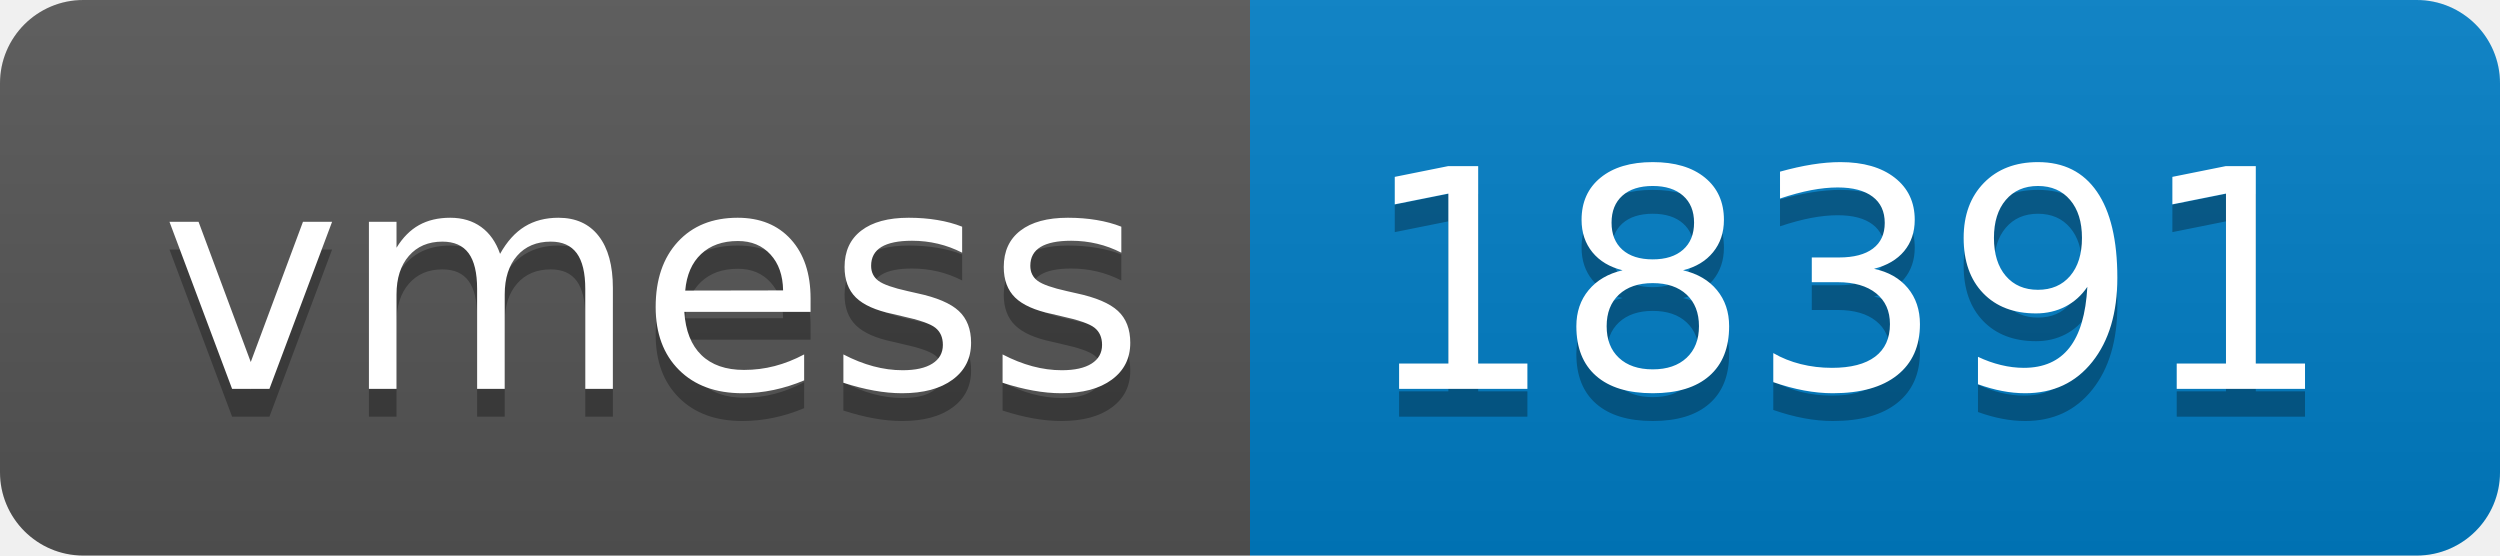
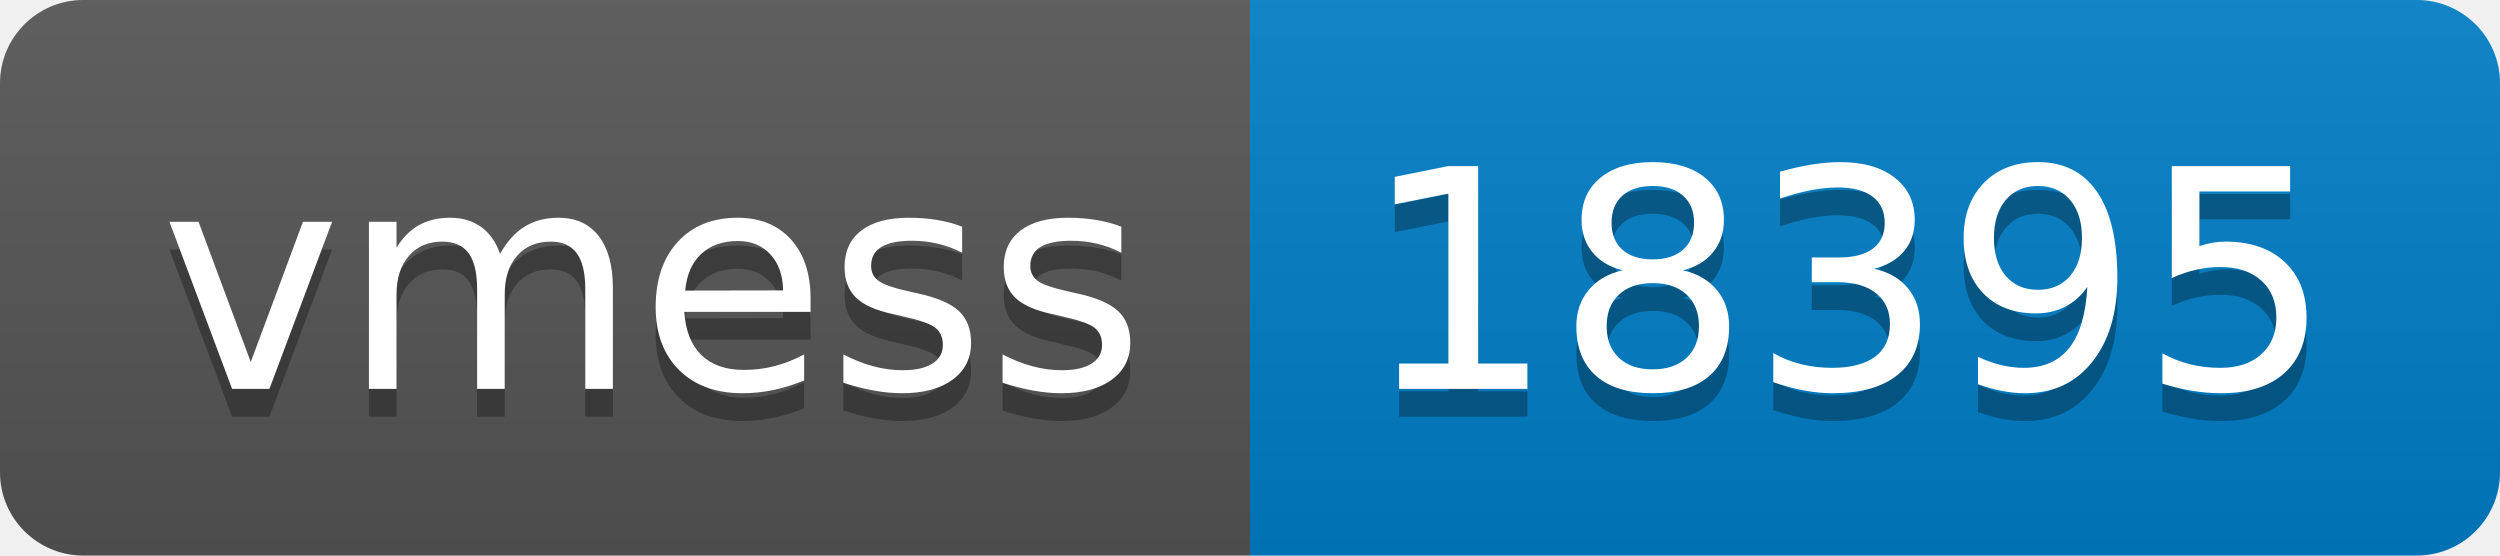
- <svg xmlns="http://www.w3.org/2000/svg" width="90" height="20" role="img" aria-label="vmess: 18391">
+ <svg xmlns="http://www.w3.org/2000/svg" width="90" height="20" role="img" aria-label="vmess: 18395">
  <linearGradient id="s" x2="0" y2="100%">
    <stop offset="0" stop-color="#bbb" stop-opacity=".1" />
    <stop offset="1" stop-opacity=".1" />
  </linearGradient>
  <clipPath id="r">
    <rect width="90" height="20" rx="3" fill="#fff" />
  </clipPath>
  <g clip-path="url(#r)">
    <rect width="45" height="20" fill="#555" />
    <rect x="45" width="45" height="20" fill="#007ec6" />
    <rect width="90" height="20" fill="url(#s)" />
  </g>
  <g fill="#fff" text-anchor="middle" font-family="Verdana,Geneva,DejaVu Sans,sans-serif" text-rendering="geometricPrecision" font-size="110">
    <text aria-hidden="true" x="235" y="150" fill="#010101" fill-opacity=".3" transform="scale(.1)" textLength="350">vmess</text>
    <text x="235" y="140" transform="scale(.1)" fill="#fff" textLength="350">vmess</text>
-     <text aria-hidden="true" x="665" y="150" fill="#010101" fill-opacity=".3" transform="scale(.1)" textLength="350">18391</text>
-     <text x="665" y="140" transform="scale(.1)" fill="#fff" textLength="350">18391</text>
+     <text aria-hidden="true" x="665" y="150" fill="#010101" fill-opacity=".3" transform="scale(.1)" textLength="350">18395</text>
+     <text x="665" y="140" transform="scale(.1)" fill="#fff" textLength="350">18395</text>
  </g>
</svg>
